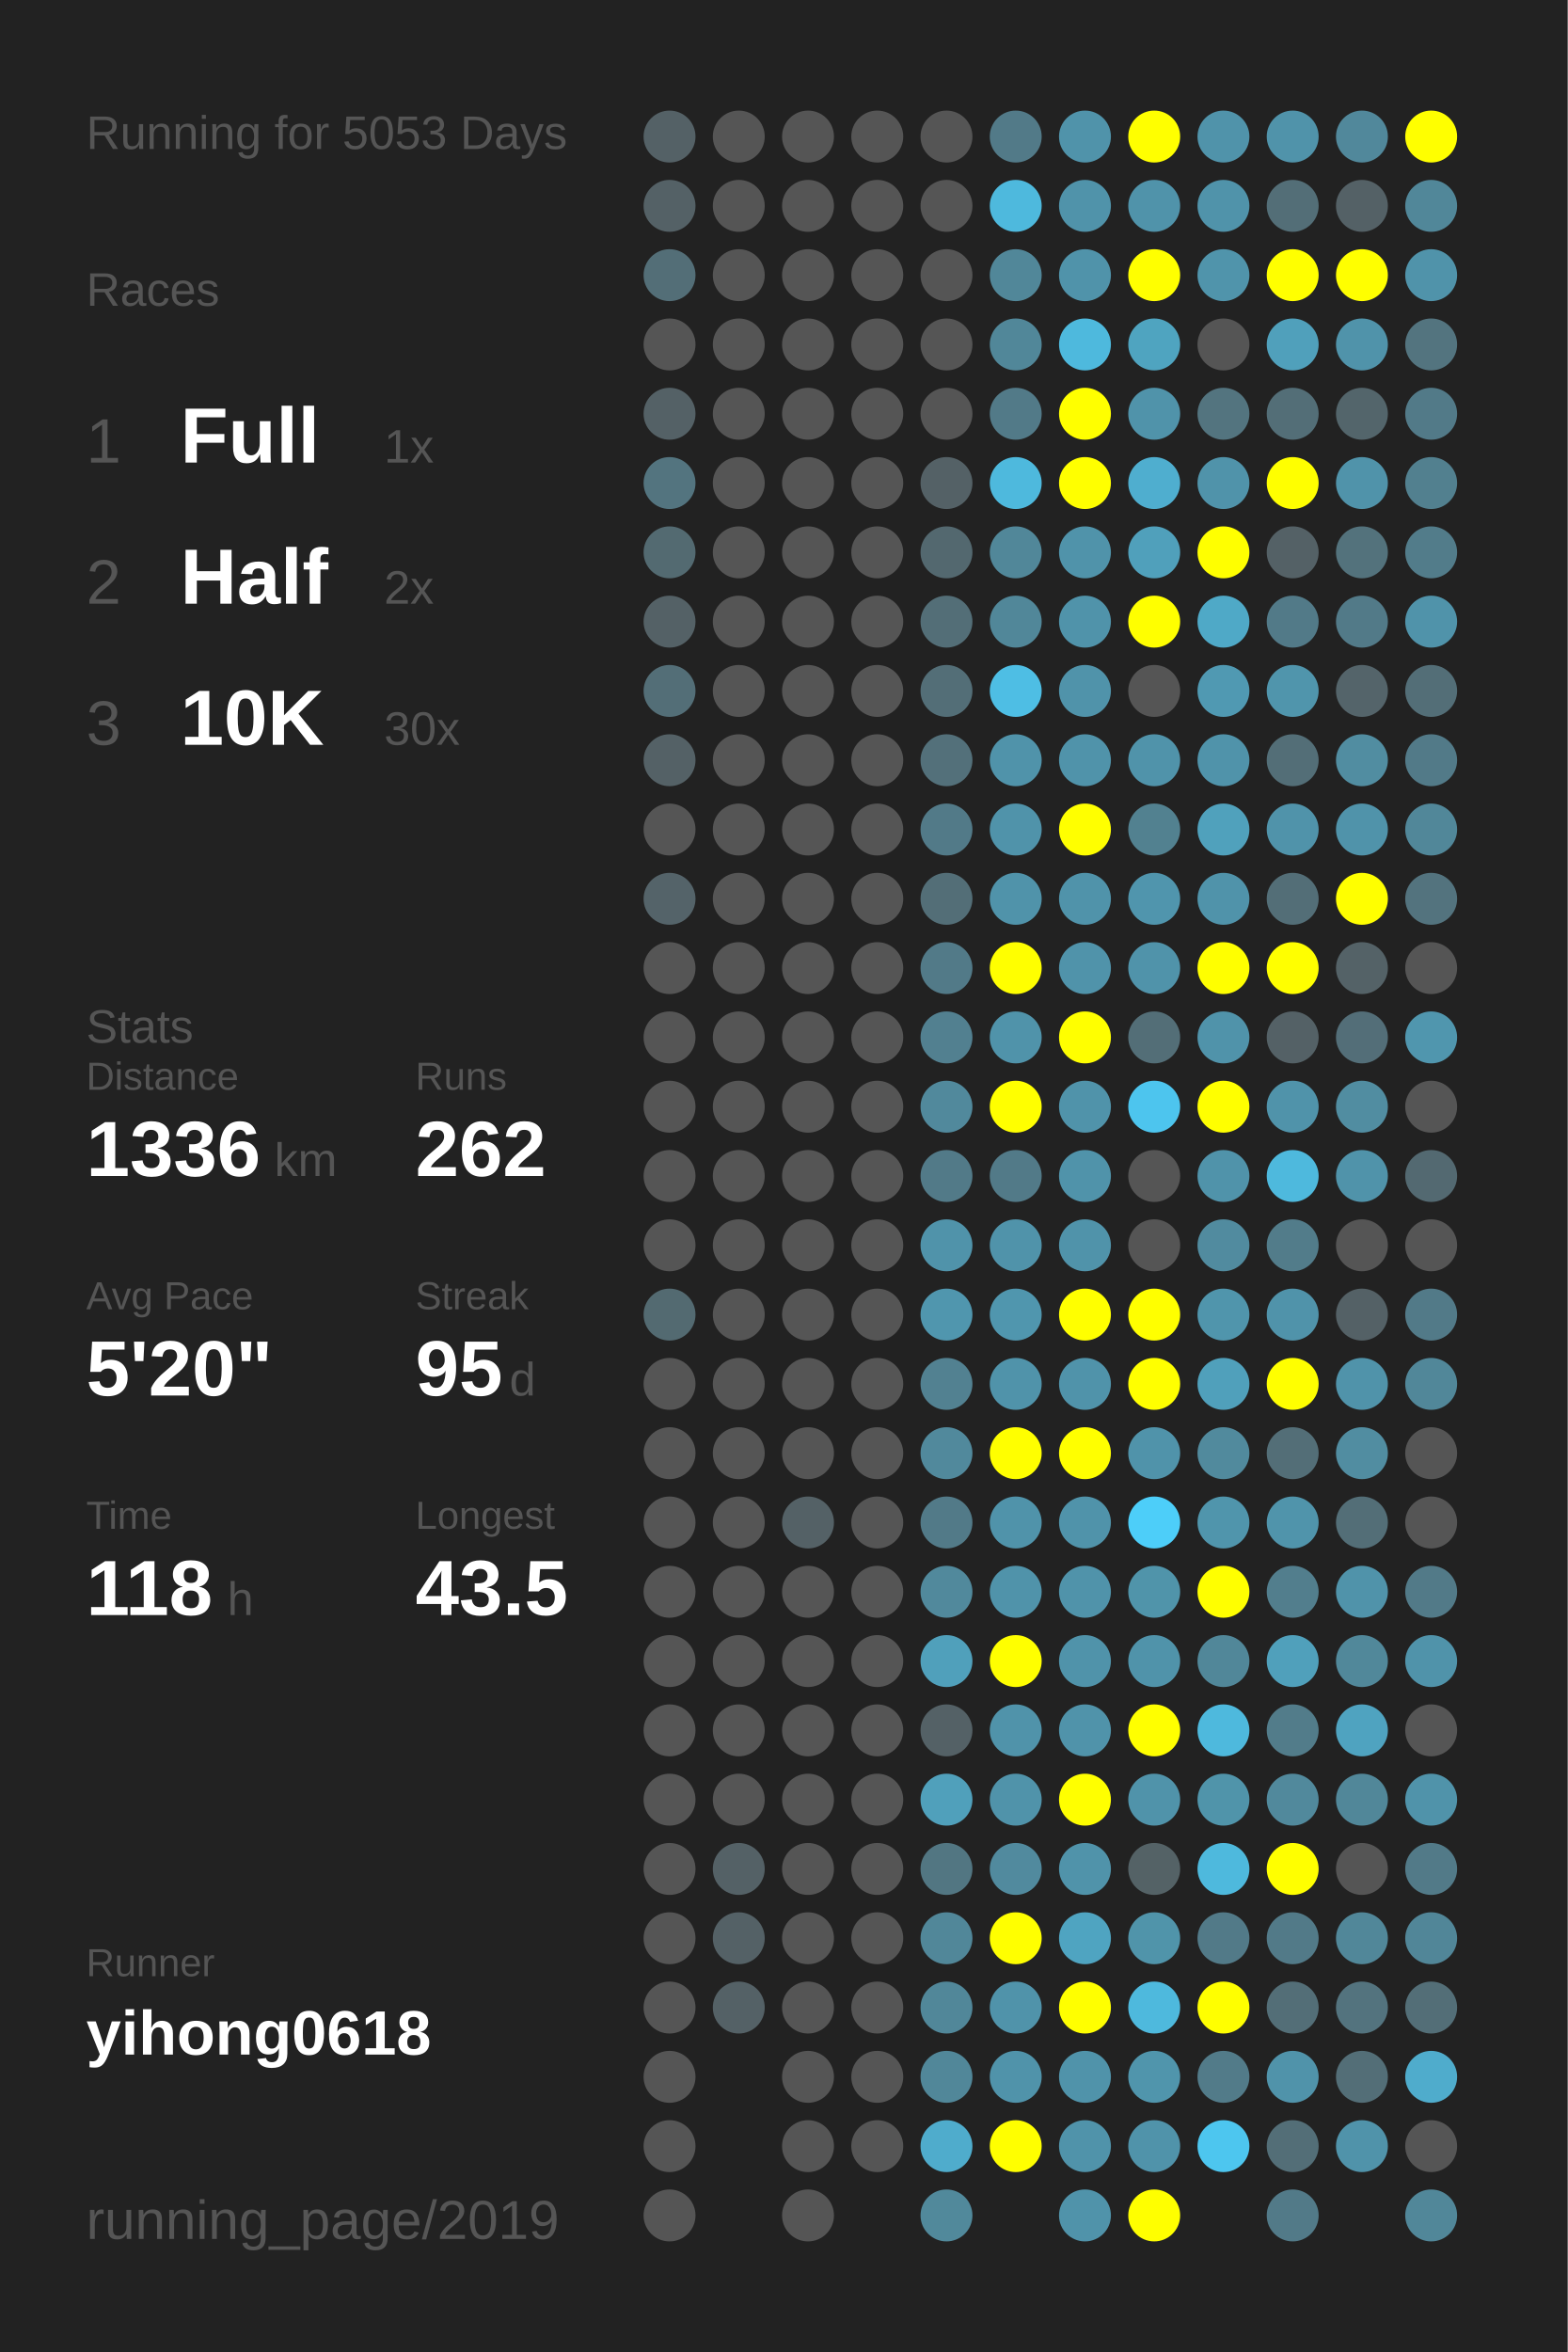
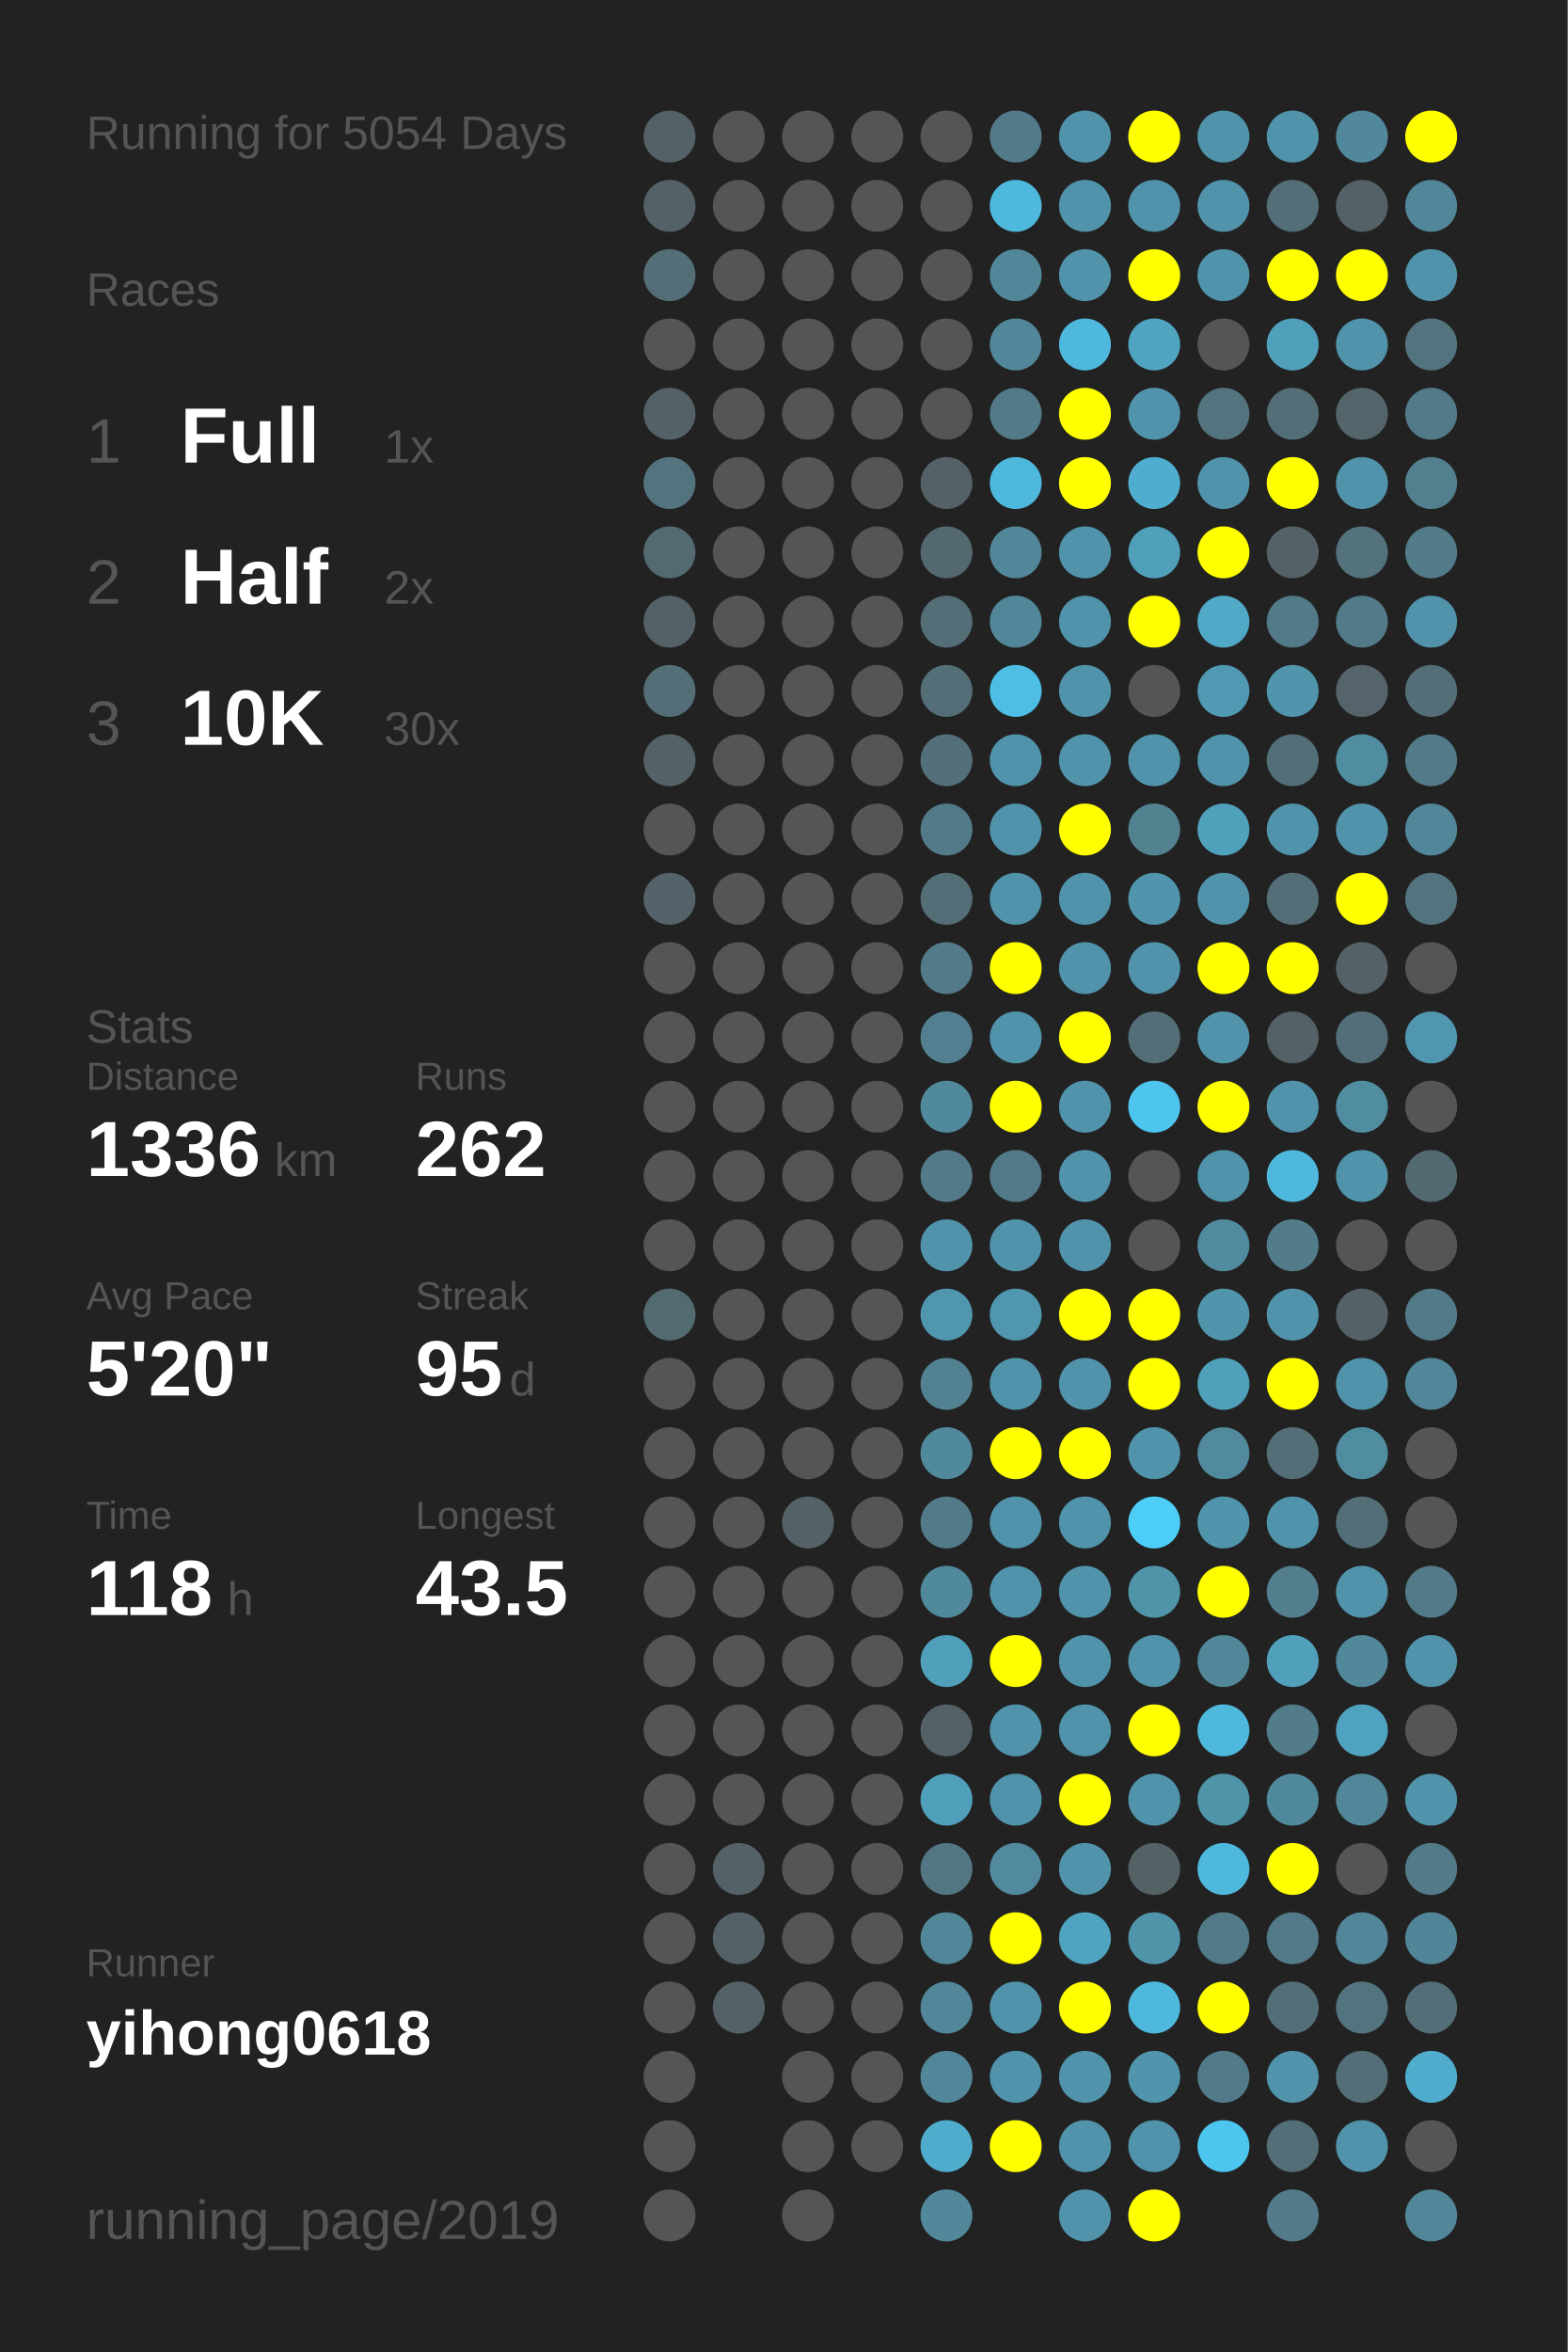
<svg xmlns="http://www.w3.org/2000/svg" baseProfile="full" height="300mm" version="1.1" viewBox="0,0,200,300" width="200mm">
  <defs />
  <rect fill="#222222" height="300" width="200" x="0" y="0" />
-   <text fill="#555555" style="font-size:6px; font-family:Arial;" x="11" y="19">Running for 5053 Days</text>
+   <text fill="#555555" style="font-size:6px; font-family:Arial;" x="11" y="19">Running for 5054 Days</text>
  <text fill="#555555" style="font-size:6px; font-family:Arial;" x="11" y="39">Races</text>
  <text fill="#555555" style="font-size:8px; font-family:Arial;" x="11" y="59">1</text>
  <text fill="#FFFFFF" style="font-size:10px; font-family:Arial; font-weight:bold;" x="23" y="59">Full</text>
  <text fill="#555555" style="font-size:6px; font-family:Arial;" x="49" y="59">1x</text>
  <text fill="#555555" style="font-size:8px; font-family:Arial;" x="11" y="77">2</text>
  <text fill="#FFFFFF" style="font-size:10px; font-family:Arial; font-weight:bold;" x="23" y="77">Half</text>
  <text fill="#555555" style="font-size:6px; font-family:Arial;" x="49" y="77">2x</text>
  <text fill="#555555" style="font-size:8px; font-family:Arial;" x="11" y="95">3</text>
  <text fill="#FFFFFF" style="font-size:10px; font-family:Arial; font-weight:bold;" x="23" y="95">10K</text>
  <text fill="#555555" style="font-size:6px; font-family:Arial;" x="49" y="95">30x</text>
  <text fill="#555555" style="font-size:6px; font-family:Arial;" x="11" y="133">Stats</text>
  <text fill="#555555" style="font-size:5px; font-family:Arial;" x="11" y="139">Distance</text>
  <text fill="#FFFFFF" style="font-size:10px; font-family:Arial; font-weight:bold;" x="11" y="150">1336</text>
  <text fill="#555555" style="font-size:6px; font-family:Arial;" x="35" y="150">km</text>
  <text fill="#555555" style="font-size:5px; font-family:Arial;" x="53" y="139">Runs</text>
  <text fill="#FFFFFF" style="font-size:10px; font-family:Arial; font-weight:bold;" x="53" y="150">262</text>
  <text fill="#555555" style="font-size:5px; font-family:Arial;" x="11" y="167">Avg Pace</text>
  <text fill="#FFFFFF" style="font-size:10px; font-family:Arial; font-weight:bold;" x="11" y="178">5'20"</text>
  <text fill="#555555" style="font-size:5px; font-family:Arial;" x="53" y="167">Streak</text>
  <text fill="#FFFFFF" style="font-size:10px; font-family:Arial; font-weight:bold;" x="53" y="178">95</text>
  <text fill="#555555" style="font-size:6px; font-family:Arial;" x="65" y="178">d</text>
  <text fill="#555555" style="font-size:5px; font-family:Arial;" x="11" y="195">Time</text>
  <text fill="#FFFFFF" style="font-size:10px; font-family:Arial; font-weight:bold;" x="11" y="206">118</text>
  <text fill="#555555" style="font-size:6px; font-family:Arial;" x="29" y="206">h</text>
  <text fill="#555555" style="font-size:5px; font-family:Arial;" x="53" y="195">Longest</text>
  <text fill="#FFFFFF" style="font-size:10px; font-family:Arial; font-weight:bold;" x="53" y="206">43.5</text>
  <text fill="#555555" style="font-size:5px; font-family:Arial;" x="11" y="252.065">Runner</text>
  <text fill="#FFFFFF" style="font-size:8px; font-family:Arial; font-weight:bold;" x="11" y="262.065">yihong0618</text>
  <text fill="#555555" style="font-size:7px; font-family:Arial;" x="11" y="285.581">running_page/2019</text>
  <circle cx="85.417" cy="17.419" fill="#546166" r="3.312" />
  <circle cx="85.417" cy="26.258" fill="#546166" r="3.312" />
  <circle cx="85.417" cy="35.097" fill="#536e77" r="3.312" />
  <circle cx="85.417" cy="43.935" fill="#555555" r="3.312" />
  <circle cx="85.417" cy="52.774" fill="#546166" r="3.312" />
  <circle cx="85.417" cy="61.613" fill="#53747f" r="3.312" />
  <circle cx="85.417" cy="70.452" fill="#536a71" r="3.312" />
  <circle cx="85.417" cy="79.29" fill="#546166" r="3.312" />
  <circle cx="85.417" cy="88.129" fill="#536e77" r="3.312" />
  <circle cx="85.417" cy="96.968" fill="#546166" r="3.312" />
  <circle cx="85.417" cy="105.806" fill="#555555" r="3.312" />
  <circle cx="85.417" cy="114.645" fill="#546369" r="3.312" />
  <circle cx="85.417" cy="123.484" fill="#555555" r="3.312" />
  <circle cx="85.417" cy="132.323" fill="#555555" r="3.312" />
  <circle cx="85.417" cy="141.161" fill="#555555" r="3.312" />
  <circle cx="85.417" cy="150" fill="#555555" r="3.312" />
  <circle cx="85.417" cy="158.839" fill="#555555" r="3.312" />
  <circle cx="85.417" cy="167.677" fill="#536a71" r="3.312" />
  <circle cx="85.417" cy="176.516" fill="#555555" r="3.312" />
  <circle cx="85.417" cy="185.355" fill="#555555" r="3.312" />
  <circle cx="85.417" cy="194.194" fill="#555555" r="3.312" />
  <circle cx="85.417" cy="203.032" fill="#555555" r="3.312" />
  <circle cx="85.417" cy="211.871" fill="#555555" r="3.312" />
  <circle cx="85.417" cy="220.71" fill="#555555" r="3.312" />
  <circle cx="85.417" cy="229.548" fill="#555555" r="3.312" />
  <circle cx="85.417" cy="238.387" fill="#555555" r="3.312" />
  <circle cx="85.417" cy="247.226" fill="#555555" r="3.312" />
  <circle cx="85.417" cy="256.065" fill="#555555" r="3.312" />
  <circle cx="85.417" cy="264.903" fill="#555555" r="3.312" />
  <circle cx="85.417" cy="273.742" fill="#555555" r="3.312" />
  <circle cx="85.417" cy="282.581" fill="#555555" r="3.312" />
  <circle cx="94.25" cy="17.419" fill="#555555" r="3.312" />
  <circle cx="94.25" cy="26.258" fill="#555555" r="3.312" />
  <circle cx="94.25" cy="35.097" fill="#555555" r="3.312" />
  <circle cx="94.25" cy="43.935" fill="#555555" r="3.312" />
  <circle cx="94.25" cy="52.774" fill="#555555" r="3.312" />
  <circle cx="94.25" cy="61.613" fill="#555555" r="3.312" />
  <circle cx="94.25" cy="70.452" fill="#555555" r="3.312" />
  <circle cx="94.25" cy="79.29" fill="#555555" r="3.312" />
  <circle cx="94.25" cy="88.129" fill="#555555" r="3.312" />
  <circle cx="94.25" cy="96.968" fill="#555555" r="3.312" />
  <circle cx="94.25" cy="105.806" fill="#555555" r="3.312" />
  <circle cx="94.25" cy="114.645" fill="#555555" r="3.312" />
  <circle cx="94.25" cy="123.484" fill="#555555" r="3.312" />
  <circle cx="94.25" cy="132.323" fill="#555555" r="3.312" />
  <circle cx="94.25" cy="141.161" fill="#555555" r="3.312" />
  <circle cx="94.25" cy="150" fill="#555555" r="3.312" />
  <circle cx="94.25" cy="158.839" fill="#555555" r="3.312" />
  <circle cx="94.25" cy="167.677" fill="#555555" r="3.312" />
  <circle cx="94.25" cy="176.516" fill="#555555" r="3.312" />
  <circle cx="94.25" cy="185.355" fill="#555555" r="3.312" />
  <circle cx="94.25" cy="194.194" fill="#555555" r="3.312" />
  <circle cx="94.25" cy="203.032" fill="#555555" r="3.312" />
  <circle cx="94.25" cy="211.871" fill="#555555" r="3.312" />
  <circle cx="94.25" cy="220.71" fill="#555555" r="3.312" />
  <circle cx="94.25" cy="229.548" fill="#555555" r="3.312" />
  <circle cx="94.25" cy="238.387" fill="#546166" r="3.312" />
  <circle cx="94.25" cy="247.226" fill="#546166" r="3.312" />
  <circle cx="94.25" cy="256.065" fill="#546166" r="3.312" />
  <circle cx="103.083" cy="17.419" fill="#555555" r="3.312" />
  <circle cx="103.083" cy="26.258" fill="#555555" r="3.312" />
  <circle cx="103.083" cy="35.097" fill="#555555" r="3.312" />
  <circle cx="103.083" cy="43.935" fill="#555555" r="3.312" />
  <circle cx="103.083" cy="52.774" fill="#555555" r="3.312" />
  <circle cx="103.083" cy="61.613" fill="#555555" r="3.312" />
  <circle cx="103.083" cy="70.452" fill="#555555" r="3.312" />
  <circle cx="103.083" cy="79.29" fill="#555555" r="3.312" />
  <circle cx="103.083" cy="88.129" fill="#555555" r="3.312" />
  <circle cx="103.083" cy="96.968" fill="#555555" r="3.312" />
  <circle cx="103.083" cy="105.806" fill="#555555" r="3.312" />
  <circle cx="103.083" cy="114.645" fill="#555555" r="3.312" />
  <circle cx="103.083" cy="123.484" fill="#555555" r="3.312" />
  <circle cx="103.083" cy="132.323" fill="#555555" r="3.312" />
  <circle cx="103.083" cy="141.161" fill="#555555" r="3.312" />
  <circle cx="103.083" cy="150" fill="#555555" r="3.312" />
  <circle cx="103.083" cy="158.839" fill="#555555" r="3.312" />
  <circle cx="103.083" cy="167.677" fill="#555555" r="3.312" />
  <circle cx="103.083" cy="176.516" fill="#555555" r="3.312" />
  <circle cx="103.083" cy="185.355" fill="#555555" r="3.312" />
  <circle cx="103.083" cy="194.194" fill="#546166" r="3.312" />
  <circle cx="103.083" cy="203.032" fill="#555555" r="3.312" />
  <circle cx="103.083" cy="211.871" fill="#555555" r="3.312" />
  <circle cx="103.083" cy="220.71" fill="#555555" r="3.312" />
  <circle cx="103.083" cy="229.548" fill="#555555" r="3.312" />
  <circle cx="103.083" cy="238.387" fill="#555555" r="3.312" />
  <circle cx="103.083" cy="247.226" fill="#555555" r="3.312" />
  <circle cx="103.083" cy="256.065" fill="#555555" r="3.312" />
  <circle cx="103.083" cy="264.903" fill="#555555" r="3.312" />
  <circle cx="103.083" cy="273.742" fill="#555555" r="3.312" />
  <circle cx="103.083" cy="282.581" fill="#555555" r="3.312" />
  <circle cx="111.917" cy="17.419" fill="#555555" r="3.312" />
  <circle cx="111.917" cy="26.258" fill="#555555" r="3.312" />
  <circle cx="111.917" cy="35.097" fill="#555555" r="3.312" />
  <circle cx="111.917" cy="43.935" fill="#555555" r="3.312" />
  <circle cx="111.917" cy="52.774" fill="#555555" r="3.312" />
  <circle cx="111.917" cy="61.613" fill="#555555" r="3.312" />
  <circle cx="111.917" cy="70.452" fill="#555555" r="3.312" />
  <circle cx="111.917" cy="79.29" fill="#555555" r="3.312" />
  <circle cx="111.917" cy="88.129" fill="#555555" r="3.312" />
  <circle cx="111.917" cy="96.968" fill="#555555" r="3.312" />
  <circle cx="111.917" cy="105.806" fill="#555555" r="3.312" />
  <circle cx="111.917" cy="114.645" fill="#555555" r="3.312" />
  <circle cx="111.917" cy="123.484" fill="#555555" r="3.312" />
  <circle cx="111.917" cy="132.323" fill="#555555" r="3.312" />
  <circle cx="111.917" cy="141.161" fill="#555555" r="3.312" />
  <circle cx="111.917" cy="150" fill="#555555" r="3.312" />
  <circle cx="111.917" cy="158.839" fill="#555555" r="3.312" />
  <circle cx="111.917" cy="167.677" fill="#555555" r="3.312" />
  <circle cx="111.917" cy="176.516" fill="#555555" r="3.312" />
  <circle cx="111.917" cy="185.355" fill="#555555" r="3.312" />
  <circle cx="111.917" cy="194.194" fill="#555555" r="3.312" />
  <circle cx="111.917" cy="203.032" fill="#555555" r="3.312" />
  <circle cx="111.917" cy="211.871" fill="#555555" r="3.312" />
  <circle cx="111.917" cy="220.71" fill="#555555" r="3.312" />
  <circle cx="111.917" cy="229.548" fill="#555555" r="3.312" />
  <circle cx="111.917" cy="238.387" fill="#555555" r="3.312" />
  <circle cx="111.917" cy="247.226" fill="#555555" r="3.312" />
  <circle cx="111.917" cy="256.065" fill="#555555" r="3.312" />
  <circle cx="111.917" cy="264.903" fill="#555555" r="3.312" />
  <circle cx="111.917" cy="273.742" fill="#555555" r="3.312" />
  <circle cx="120.75" cy="17.419" fill="#555555" r="3.312" />
  <circle cx="120.75" cy="26.258" fill="#555555" r="3.312" />
  <circle cx="120.75" cy="35.097" fill="#555555" r="3.312" />
  <circle cx="120.75" cy="43.935" fill="#555555" r="3.312" />
  <circle cx="120.75" cy="52.774" fill="#555555" r="3.312" />
  <circle cx="120.75" cy="61.613" fill="#546166" r="3.312" />
  <circle cx="120.75" cy="70.452" fill="#53686f" r="3.312" />
  <circle cx="120.75" cy="79.29" fill="#536e77" r="3.312" />
  <circle cx="120.75" cy="88.129" fill="#536e77" r="3.312" />
  <circle cx="120.75" cy="96.968" fill="#53707a" r="3.312" />
  <circle cx="120.75" cy="105.806" fill="#527a88" r="3.312" />
  <circle cx="120.75" cy="114.645" fill="#536e77" r="3.312" />
  <circle cx="120.75" cy="123.484" fill="#527a88" r="3.312" />
  <circle cx="120.75" cy="132.323" fill="#528090" r="3.312" />
  <circle cx="120.75" cy="141.161" fill="#51899c" r="3.312" />
  <circle cx="120.75" cy="150" fill="#527a88" r="3.312" />
  <circle cx="120.75" cy="158.839" fill="#5093aa" r="3.312" />
  <circle cx="120.75" cy="167.677" fill="#5096ae" r="3.312" />
  <circle cx="120.75" cy="176.516" fill="#528191" r="3.312" />
  <circle cx="120.75" cy="185.355" fill="#51899c" r="3.312" />
  <circle cx="120.75" cy="194.194" fill="#527a88" r="3.312" />
  <circle cx="120.75" cy="203.032" fill="#51899c" r="3.312" />
  <circle cx="120.75" cy="211.871" fill="#50a0bb" r="3.312" />
  <circle cx="120.75" cy="220.71" fill="#546166" r="3.312" />
  <circle cx="120.75" cy="229.548" fill="#50a0bb" r="3.312" />
  <circle cx="120.75" cy="238.387" fill="#527682" r="3.312" />
  <circle cx="120.75" cy="247.226" fill="#518799" r="3.312" />
  <circle cx="120.75" cy="256.065" fill="#518799" r="3.312" />
  <circle cx="120.75" cy="264.903" fill="#518799" r="3.312" />
  <circle cx="120.75" cy="273.742" fill="#4faccc" r="3.312" />
  <circle cx="120.75" cy="282.581" fill="#51899b" r="3.312" />
  <circle cx="129.583" cy="17.419" fill="#527a88" r="3.312" />
  <circle cx="129.583" cy="26.258" fill="#4eb9dd" r="3.312" />
  <circle cx="129.583" cy="35.097" fill="#518799" r="3.312" />
  <circle cx="129.583" cy="43.935" fill="#518799" r="3.312" />
  <circle cx="129.583" cy="52.774" fill="#527a88" r="3.312" />
  <circle cx="129.583" cy="61.613" fill="#4eb9dd" r="3.312" />
  <circle cx="129.583" cy="70.452" fill="#518799" r="3.312" />
  <circle cx="129.583" cy="79.29" fill="#518799" r="3.312" />
  <circle cx="129.583" cy="88.129" fill="#4ebee4" r="3.312" />
  <circle cx="129.583" cy="96.968" fill="#5093aa" r="3.312" />
  <circle cx="129.583" cy="105.806" fill="#5093aa" r="3.312" />
  <circle cx="129.583" cy="114.645" fill="#5093aa" r="3.312" />
  <circle cx="129.583" cy="123.484" fill="#FFFF00" r="3.312" />
  <circle cx="129.583" cy="132.323" fill="#5093aa" r="3.312" />
  <circle cx="129.583" cy="141.161" fill="#FFFF00" r="3.312" />
  <circle cx="129.583" cy="150" fill="#527a88" r="3.312" />
  <circle cx="129.583" cy="158.839" fill="#5093aa" r="3.312" />
  <circle cx="129.583" cy="167.677" fill="#5096ae" r="3.312" />
  <circle cx="129.583" cy="176.516" fill="#5093aa" r="3.312" />
  <circle cx="129.583" cy="185.355" fill="#FFFF00" r="3.312" />
  <circle cx="129.583" cy="194.194" fill="#5093aa" r="3.312" />
  <circle cx="129.583" cy="203.032" fill="#5093aa" r="3.312" />
  <circle cx="129.583" cy="211.871" fill="#FFFF00" r="3.312" />
  <circle cx="129.583" cy="220.71" fill="#5093aa" r="3.312" />
  <circle cx="129.583" cy="229.548" fill="#5093aa" r="3.312" />
  <circle cx="129.583" cy="238.387" fill="#518a9e" r="3.312" />
  <circle cx="129.583" cy="247.226" fill="#FFFF00" r="3.312" />
  <circle cx="129.583" cy="256.065" fill="#5093aa" r="3.312" />
  <circle cx="129.583" cy="264.903" fill="#5093aa" r="3.312" />
  <circle cx="129.583" cy="273.742" fill="#FFFF00" r="3.312" />
  <circle cx="138.417" cy="17.419" fill="#5093aa" r="3.312" />
  <circle cx="138.417" cy="26.258" fill="#5093aa" r="3.312" />
  <circle cx="138.417" cy="35.097" fill="#5093aa" r="3.312" />
  <circle cx="138.417" cy="43.935" fill="#4eb9dd" r="3.312" />
  <circle cx="138.417" cy="52.774" fill="#FFFF00" r="3.312" />
  <circle cx="138.417" cy="61.613" fill="#FFFF00" r="3.312" />
  <circle cx="138.417" cy="70.452" fill="#5093aa" r="3.312" />
  <circle cx="138.417" cy="79.29" fill="#5093aa" r="3.312" />
  <circle cx="138.417" cy="88.129" fill="#5093aa" r="3.312" />
  <circle cx="138.417" cy="96.968" fill="#5093aa" r="3.312" />
  <circle cx="138.417" cy="105.806" fill="#FFFF00" r="3.312" />
  <circle cx="138.417" cy="114.645" fill="#5093aa" r="3.312" />
  <circle cx="138.417" cy="123.484" fill="#5093aa" r="3.312" />
  <circle cx="138.417" cy="132.323" fill="#FFFF00" r="3.312" />
  <circle cx="138.417" cy="141.161" fill="#5093aa" r="3.312" />
  <circle cx="138.417" cy="150" fill="#5093aa" r="3.312" />
  <circle cx="138.417" cy="158.839" fill="#5093aa" r="3.312" />
  <circle cx="138.417" cy="167.677" fill="#FFFF00" r="3.312" />
  <circle cx="138.417" cy="176.516" fill="#5093aa" r="3.312" />
  <circle cx="138.417" cy="185.355" fill="#FFFF00" r="3.312" />
  <circle cx="138.417" cy="194.194" fill="#5093aa" r="3.312" />
  <circle cx="138.417" cy="203.032" fill="#5093aa" r="3.312" />
  <circle cx="138.417" cy="211.871" fill="#5093aa" r="3.312" />
  <circle cx="138.417" cy="220.71" fill="#5093aa" r="3.312" />
  <circle cx="138.417" cy="229.548" fill="#FFFF00" r="3.312" />
  <circle cx="138.417" cy="238.387" fill="#5093aa" r="3.312" />
  <circle cx="138.417" cy="247.226" fill="#4fa4c1" r="3.312" />
  <circle cx="138.417" cy="256.065" fill="#FFFF00" r="3.312" />
  <circle cx="138.417" cy="264.903" fill="#5093aa" r="3.312" />
  <circle cx="138.417" cy="273.742" fill="#5093aa" r="3.312" />
  <circle cx="138.417" cy="282.581" fill="#5093aa" r="3.312" />
  <circle cx="147.25" cy="17.419" fill="#FFFF00" r="3.312" />
  <circle cx="147.25" cy="26.258" fill="#5093aa" r="3.312" />
  <circle cx="147.25" cy="35.097" fill="#FFFF00" r="3.312" />
  <circle cx="147.25" cy="43.935" fill="#4fa4c0" r="3.312" />
  <circle cx="147.25" cy="52.774" fill="#5093aa" r="3.312" />
  <circle cx="147.25" cy="61.613" fill="#4faecf" r="3.312" />
  <circle cx="147.25" cy="70.452" fill="#50a0bb" r="3.312" />
  <circle cx="147.25" cy="79.29" fill="#FFFF00" r="3.312" />
  <circle cx="147.25" cy="88.129" fill="#555555" r="3.312" />
  <circle cx="147.25" cy="96.968" fill="#5093aa" r="3.312" />
  <circle cx="147.25" cy="105.806" fill="#528190" r="3.312" />
  <circle cx="147.25" cy="114.645" fill="#5095ad" r="3.312" />
  <circle cx="147.25" cy="123.484" fill="#5093aa" r="3.312" />
  <circle cx="147.25" cy="132.323" fill="#536e77" r="3.312" />
  <circle cx="147.25" cy="141.161" fill="#4dc5ee" r="3.312" />
  <circle cx="147.25" cy="150" fill="#555555" r="3.312" />
  <circle cx="147.25" cy="158.839" fill="#555555" r="3.312" />
  <circle cx="147.25" cy="167.677" fill="#FFFF00" r="3.312" />
  <circle cx="147.25" cy="176.516" fill="#FFFF00" r="3.312" />
  <circle cx="147.25" cy="185.355" fill="#5093aa" r="3.312" />
  <circle cx="147.25" cy="194.194" fill="#4dcef9" r="3.312" />
  <circle cx="147.25" cy="203.032" fill="#5094aa" r="3.312" />
  <circle cx="147.25" cy="211.871" fill="#5093aa" r="3.312" />
  <circle cx="147.25" cy="220.71" fill="#FFFF00" r="3.312" />
  <circle cx="147.25" cy="229.548" fill="#5093aa" r="3.312" />
  <circle cx="147.25" cy="238.387" fill="#546266" r="3.312" />
  <circle cx="147.25" cy="247.226" fill="#5094aa" r="3.312" />
  <circle cx="147.25" cy="256.065" fill="#4eb9dd" r="3.312" />
  <circle cx="147.25" cy="264.903" fill="#5095ac" r="3.312" />
  <circle cx="147.25" cy="273.742" fill="#5093aa" r="3.312" />
  <circle cx="147.25" cy="282.581" fill="#FFFF00" r="3.312" />
  <circle cx="156.083" cy="17.419" fill="#5093aa" r="3.312" />
  <circle cx="156.083" cy="26.258" fill="#5093aa" r="3.312" />
  <circle cx="156.083" cy="35.097" fill="#5094ab" r="3.312" />
  <circle cx="156.083" cy="43.935" fill="#555555" r="3.312" />
  <circle cx="156.083" cy="52.774" fill="#53747f" r="3.312" />
  <circle cx="156.083" cy="61.613" fill="#5093aa" r="3.312" />
  <circle cx="156.083" cy="70.452" fill="#FFFF00" r="3.312" />
  <circle cx="156.083" cy="79.29" fill="#4fa9c7" r="3.312" />
  <circle cx="156.083" cy="88.129" fill="#5099b2" r="3.312" />
  <circle cx="156.083" cy="96.968" fill="#5093aa" r="3.312" />
  <circle cx="156.083" cy="105.806" fill="#50a1bc" r="3.312" />
  <circle cx="156.083" cy="114.645" fill="#5093aa" r="3.312" />
  <circle cx="156.083" cy="123.484" fill="#FFFF00" r="3.312" />
  <circle cx="156.083" cy="132.323" fill="#5093aa" r="3.312" />
  <circle cx="156.083" cy="141.161" fill="#FFFF00" r="3.312" />
  <circle cx="156.083" cy="150" fill="#5093aa" r="3.312" />
  <circle cx="156.083" cy="158.839" fill="#518b9f" r="3.312" />
  <circle cx="156.083" cy="167.677" fill="#5095ac" r="3.312" />
  <circle cx="156.083" cy="176.516" fill="#50a0bb" r="3.312" />
  <circle cx="156.083" cy="185.355" fill="#518a9d" r="3.312" />
  <circle cx="156.083" cy="194.194" fill="#5095ac" r="3.312" />
  <circle cx="156.083" cy="203.032" fill="#FFFF00" r="3.312" />
  <circle cx="156.083" cy="211.871" fill="#518799" r="3.312" />
  <circle cx="156.083" cy="220.71" fill="#4eb9dd" r="3.312" />
  <circle cx="156.083" cy="229.548" fill="#5094aa" r="3.312" />
  <circle cx="156.083" cy="238.387" fill="#4eb9dd" r="3.312" />
  <circle cx="156.083" cy="247.226" fill="#527a88" r="3.312" />
  <circle cx="156.083" cy="256.065" fill="#FFFF00" r="3.312" />
  <circle cx="156.083" cy="264.903" fill="#527b89" r="3.312" />
  <circle cx="156.083" cy="273.742" fill="#4dc6ef" r="3.312" />
  <circle cx="164.917" cy="17.419" fill="#5093aa" r="3.312" />
  <circle cx="164.917" cy="26.258" fill="#536e77" r="3.312" />
  <circle cx="164.917" cy="35.097" fill="#FFFF00" r="3.312" />
  <circle cx="164.917" cy="43.935" fill="#50a0bb" r="3.312" />
  <circle cx="164.917" cy="52.774" fill="#536e77" r="3.312" />
  <circle cx="164.917" cy="61.613" fill="#FFFF00" r="3.312" />
  <circle cx="164.917" cy="70.452" fill="#546166" r="3.312" />
  <circle cx="164.917" cy="79.29" fill="#527a88" r="3.312" />
  <circle cx="164.917" cy="88.129" fill="#5095ac" r="3.312" />
  <circle cx="164.917" cy="96.968" fill="#536e77" r="3.312" />
  <circle cx="164.917" cy="105.806" fill="#5093aa" r="3.312" />
  <circle cx="164.917" cy="114.645" fill="#536e77" r="3.312" />
  <circle cx="164.917" cy="123.484" fill="#FFFF00" r="3.312" />
  <circle cx="164.917" cy="132.323" fill="#546166" r="3.312" />
  <circle cx="164.917" cy="141.161" fill="#5093aa" r="3.312" />
  <circle cx="164.917" cy="150" fill="#4eb9dd" r="3.312" />
  <circle cx="164.917" cy="158.839" fill="#527c8a" r="3.312" />
  <circle cx="164.917" cy="167.677" fill="#5093aa" r="3.312" />
  <circle cx="164.917" cy="176.516" fill="#FFFF00" r="3.312" />
  <circle cx="164.917" cy="185.355" fill="#536e77" r="3.312" />
  <circle cx="164.917" cy="194.194" fill="#5094ab" r="3.312" />
  <circle cx="164.917" cy="203.032" fill="#527e8d" r="3.312" />
  <circle cx="164.917" cy="211.871" fill="#50a0bb" r="3.312" />
  <circle cx="164.917" cy="220.71" fill="#527c8a" r="3.312" />
  <circle cx="164.917" cy="229.548" fill="#51899c" r="3.312" />
  <circle cx="164.917" cy="238.387" fill="#FFFF00" r="3.312" />
  <circle cx="164.917" cy="247.226" fill="#527a88" r="3.312" />
  <circle cx="164.917" cy="256.065" fill="#536e77" r="3.312" />
  <circle cx="164.917" cy="264.903" fill="#5093aa" r="3.312" />
  <circle cx="164.917" cy="273.742" fill="#536e77" r="3.312" />
  <circle cx="164.917" cy="282.581" fill="#527a88" r="3.312" />
  <circle cx="173.75" cy="17.419" fill="#51889b" r="3.312" />
  <circle cx="173.75" cy="26.258" fill="#546166" r="3.312" />
  <circle cx="173.75" cy="35.097" fill="#FFFF00" r="3.312" />
  <circle cx="173.75" cy="43.935" fill="#5093aa" r="3.312" />
  <circle cx="173.75" cy="52.774" fill="#53656b" r="3.312" />
  <circle cx="173.75" cy="61.613" fill="#5093aa" r="3.312" />
  <circle cx="173.75" cy="70.452" fill="#53727c" r="3.312" />
  <circle cx="173.75" cy="79.29" fill="#527a88" r="3.312" />
  <circle cx="173.75" cy="88.129" fill="#54646a" r="3.312" />
  <circle cx="173.75" cy="96.968" fill="#518da1" r="3.312" />
  <circle cx="173.75" cy="105.806" fill="#5093aa" r="3.312" />
  <circle cx="173.75" cy="114.645" fill="#FFFF00" r="3.312" />
  <circle cx="173.75" cy="123.484" fill="#546267" r="3.312" />
  <circle cx="173.75" cy="132.323" fill="#536e78" r="3.312" />
  <circle cx="173.75" cy="141.161" fill="#518da1" r="3.312" />
  <circle cx="173.75" cy="150" fill="#5093aa" r="3.312" />
  <circle cx="173.75" cy="158.839" fill="#555555" r="3.312" />
  <circle cx="173.75" cy="167.677" fill="#546166" r="3.312" />
  <circle cx="173.75" cy="176.516" fill="#5093aa" r="3.312" />
  <circle cx="173.75" cy="185.355" fill="#518da1" r="3.312" />
  <circle cx="173.75" cy="194.194" fill="#536e77" r="3.312" />
  <circle cx="173.75" cy="203.032" fill="#5093aa" r="3.312" />
  <circle cx="173.75" cy="211.871" fill="#51889a" r="3.312" />
  <circle cx="173.75" cy="220.71" fill="#4fa3c0" r="3.312" />
  <circle cx="173.75" cy="229.548" fill="#518799" r="3.312" />
  <circle cx="173.75" cy="238.387" fill="#555555" r="3.312" />
  <circle cx="173.75" cy="247.226" fill="#518799" r="3.312" />
  <circle cx="173.75" cy="256.065" fill="#53737e" r="3.312" />
  <circle cx="173.75" cy="264.903" fill="#536e77" r="3.312" />
  <circle cx="173.75" cy="273.742" fill="#5093aa" r="3.312" />
  <circle cx="182.583" cy="17.419" fill="#FFFF00" r="3.312" />
  <circle cx="182.583" cy="26.258" fill="#518799" r="3.312" />
  <circle cx="182.583" cy="35.097" fill="#5093aa" r="3.312" />
  <circle cx="182.583" cy="43.935" fill="#53747f" r="3.312" />
  <circle cx="182.583" cy="52.774" fill="#527a88" r="3.312" />
  <circle cx="182.583" cy="61.613" fill="#52808f" r="3.312" />
  <circle cx="182.583" cy="70.452" fill="#527c8a" r="3.312" />
  <circle cx="182.583" cy="79.29" fill="#5093aa" r="3.312" />
  <circle cx="182.583" cy="88.129" fill="#536e77" r="3.312" />
  <circle cx="182.583" cy="96.968" fill="#527a88" r="3.312" />
  <circle cx="182.583" cy="105.806" fill="#518799" r="3.312" />
  <circle cx="182.583" cy="114.645" fill="#53737e" r="3.312" />
  <circle cx="182.583" cy="123.484" fill="#555555" r="3.312" />
  <circle cx="182.583" cy="132.323" fill="#5096ae" r="3.312" />
  <circle cx="182.583" cy="141.161" fill="#555555" r="3.312" />
  <circle cx="182.583" cy="150" fill="#536971" r="3.312" />
  <circle cx="182.583" cy="158.839" fill="#555555" r="3.312" />
  <circle cx="182.583" cy="167.677" fill="#527a88" r="3.312" />
  <circle cx="182.583" cy="176.516" fill="#518799" r="3.312" />
  <circle cx="182.583" cy="185.355" fill="#555555" r="3.312" />
  <circle cx="182.583" cy="194.194" fill="#555555" r="3.312" />
  <circle cx="182.583" cy="203.032" fill="#527a88" r="3.312" />
  <circle cx="182.583" cy="211.871" fill="#5093aa" r="3.312" />
  <circle cx="182.583" cy="220.71" fill="#555555" r="3.312" />
  <circle cx="182.583" cy="229.548" fill="#5093aa" r="3.312" />
  <circle cx="182.583" cy="238.387" fill="#527a88" r="3.312" />
  <circle cx="182.583" cy="247.226" fill="#518698" r="3.312" />
  <circle cx="182.583" cy="256.065" fill="#536e77" r="3.312" />
  <circle cx="182.583" cy="264.903" fill="#4faccc" r="3.312" />
  <circle cx="182.583" cy="273.742" fill="#555555" r="3.312" />
  <circle cx="182.583" cy="282.581" fill="#518799" r="3.312" />
</svg>
